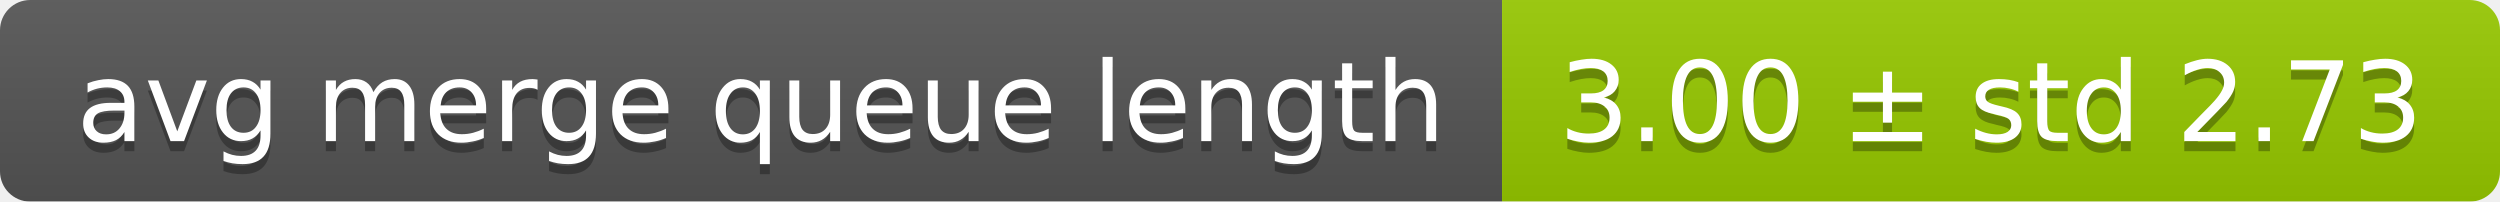
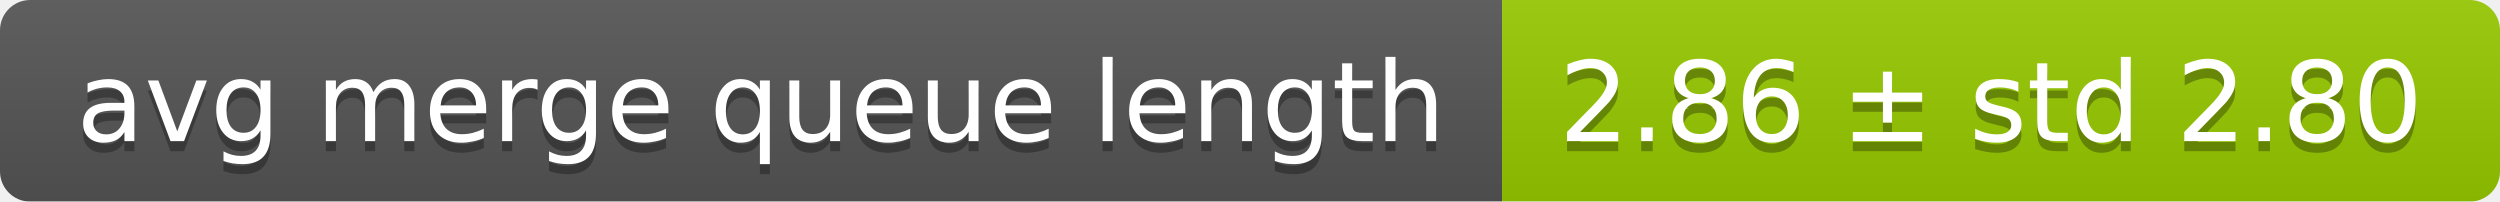
<svg xmlns="http://www.w3.org/2000/svg" width="248" height="20">
  <linearGradient id="smooth" x2="0" y2="100%">
    <stop offset="0" stop-color="#bbb" stop-opacity=".1" />
    <stop offset="1" stop-opacity=".1" />
  </linearGradient>
  <mask id="round">
    <rect width="248" height="20" rx="3" fill="#fff" />
  </mask>
  <g mask="url(#round)">
    <rect width="149" height="20" fill="#555" />
    <rect x="149" width="99" height="20" fill="#97ca00" />
    <rect width="248" height="20" fill="url(#smooth)" />
  </g>
  <g fill="#fff" text-anchor="middle" font-family="DejaVu Sans,Verdana,Geneva,sans-serif" font-size="11">
    <text x="75.5" y="15" fill="#010101" fill-opacity=".3">avg merge queue length</text>
    <text x="75.5" y="14">avg merge queue length</text>
-     <text x="197.5" y="15" fill="#010101" fill-opacity=".3">3.00 ± std 2.73</text>
-     <text x="197.5" y="14">3.00 ± std 2.73</text>
+     <text x="197.5" y="15" fill="#010101" fill-opacity=".3">2.86 ± std 2.80</text>
+     <text x="197.5" y="14">2.86 ± std 2.80</text>
  </g>
</svg>
